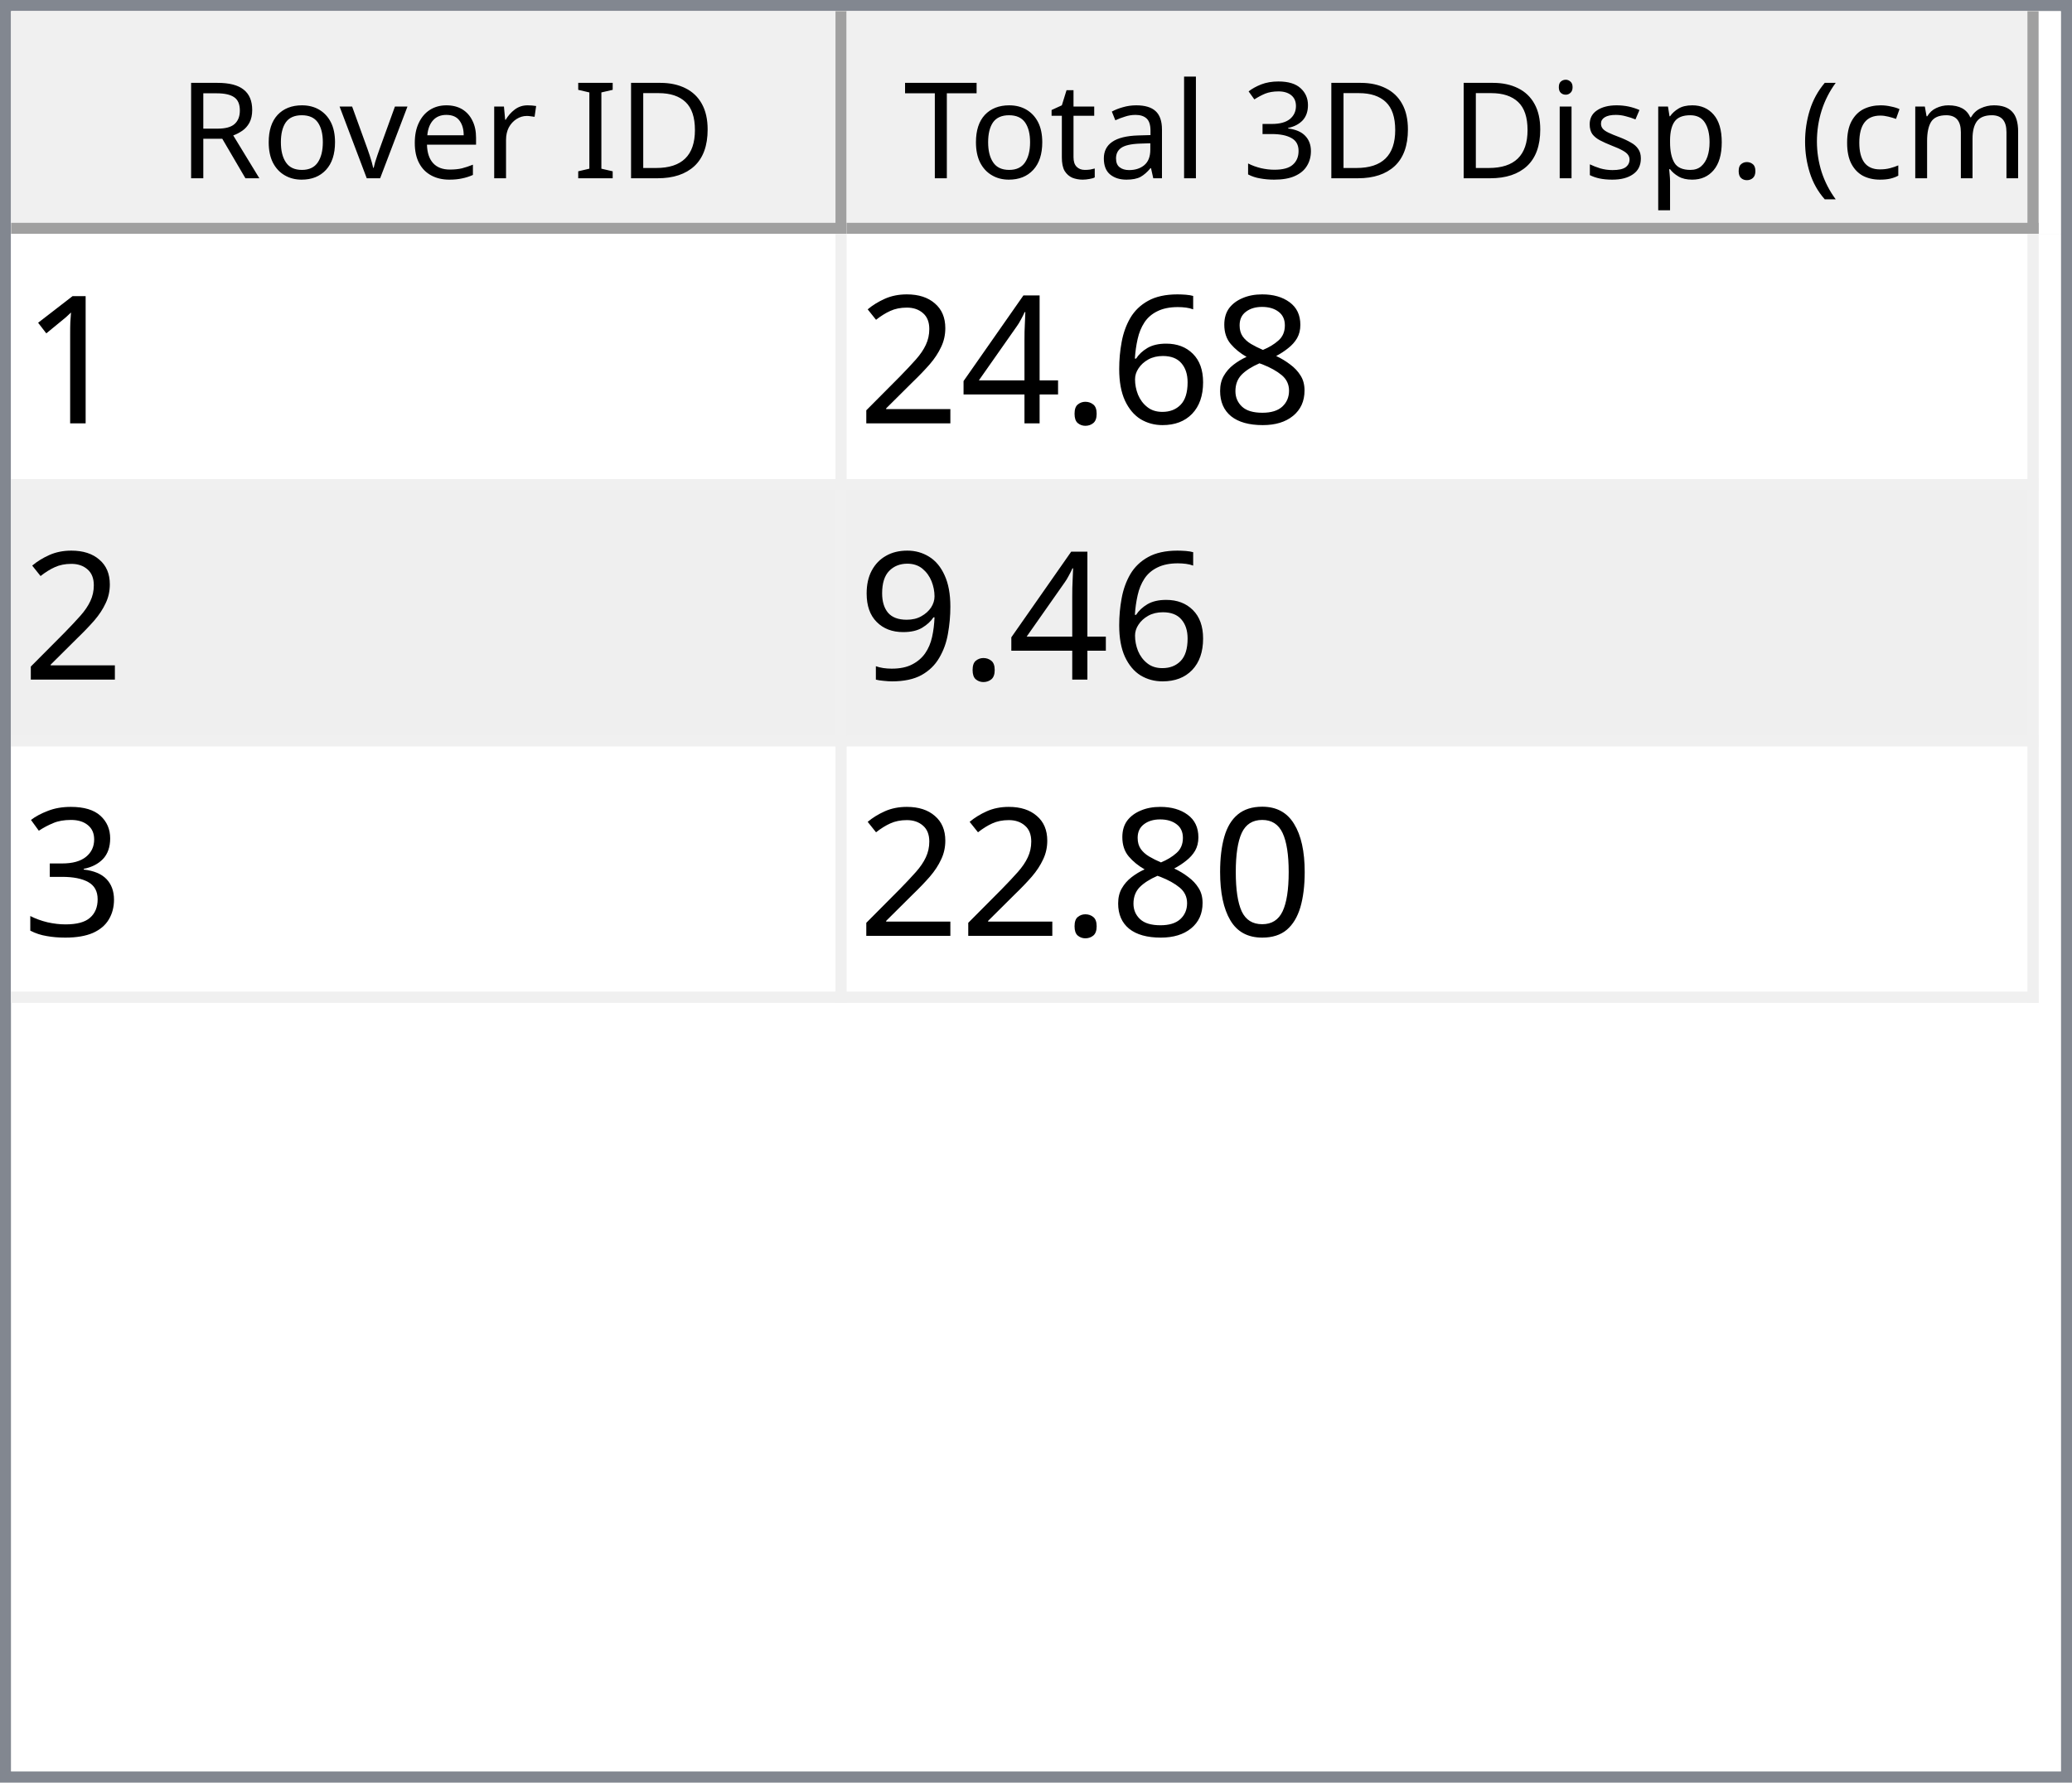
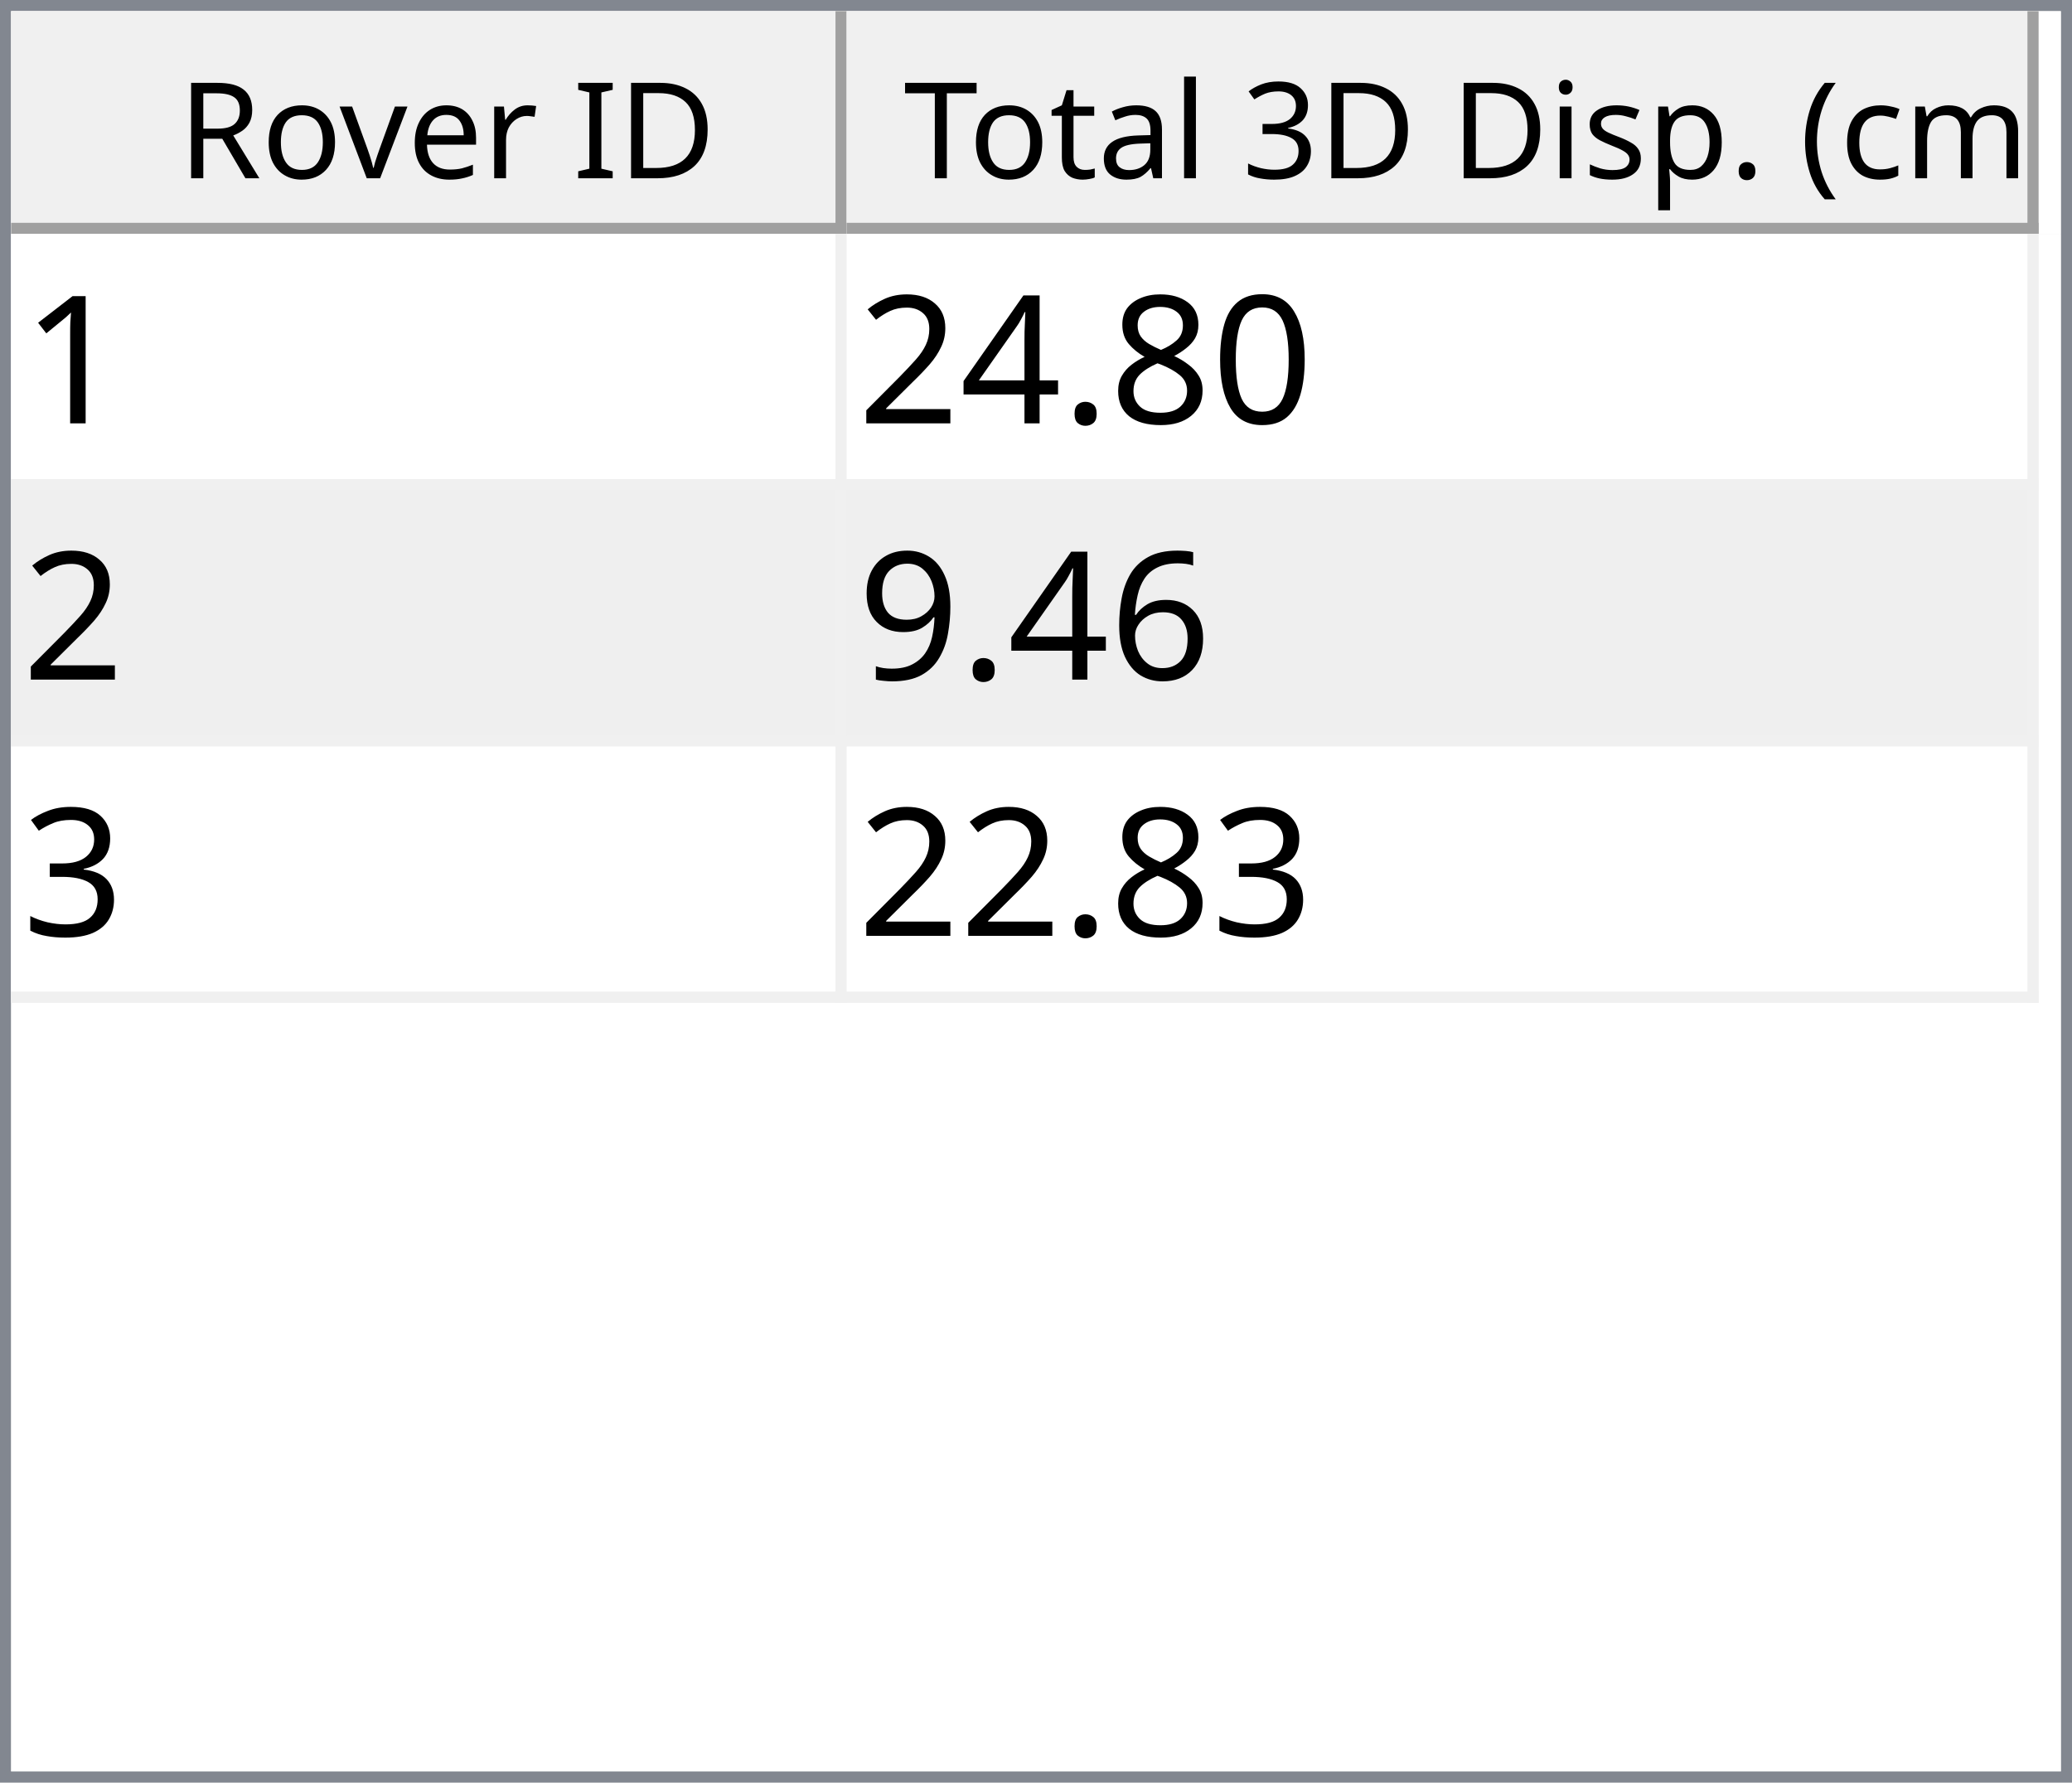
<svg xmlns="http://www.w3.org/2000/svg" style="fill-opacity:1; color-rendering:auto; color-interpolation:auto; text-rendering:auto; stroke:black; stroke-linecap:square; stroke-miterlimit:10; shape-rendering:auto; stroke-opacity:1; fill:black; stroke-dasharray:none; font-weight:normal; stroke-width:1; font-family:'Dialog'; font-style:normal; stroke-linejoin:miter; font-size:12px; stroke-dashoffset:0; image-rendering:auto;" width="186" height="160">
  <defs id="genericDefs" />
  <g>
    <defs id="defs1">
      <clipPath clipPathUnits="userSpaceOnUse" id="clipPath1">
        <path d="M0 0 L186 0 L186 160 L0 160 L0 0 Z" />
      </clipPath>
      <clipPath clipPathUnits="userSpaceOnUse" id="clipPath2">
        <path d="M0 0 L0 160 L186 160 L186 0 Z" />
      </clipPath>
      <clipPath clipPathUnits="userSpaceOnUse" id="clipPath3">
        <path d="M0 0 L0 20 L184 20 L184 0 Z" />
      </clipPath>
      <clipPath clipPathUnits="userSpaceOnUse" id="clipPath4">
        <path d="M0 0 L0 20 L75 20 L75 0 Z" />
      </clipPath>
      <clipPath clipPathUnits="userSpaceOnUse" id="clipPath5">
        <path d="M1 1 L1 19 L74 19 L74 1 Z" />
      </clipPath>
      <clipPath clipPathUnits="userSpaceOnUse" id="clipPath6">
        <path d="M0 0 L0 18 L73 18 L73 0 Z" />
      </clipPath>
      <clipPath clipPathUnits="userSpaceOnUse" id="clipPath7">
        <path d="M-0.5 -0.5 L-0.5 19.5 L74.5 19.5 L74.5 -0.5 Z" />
      </clipPath>
      <clipPath clipPathUnits="userSpaceOnUse" id="clipPath8">
        <path d="M0 0 L0 20 L107 20 L107 0 Z" />
      </clipPath>
      <clipPath clipPathUnits="userSpaceOnUse" id="clipPath9">
        <path d="M1 1 L1 19 L106 19 L106 1 Z" />
      </clipPath>
      <clipPath clipPathUnits="userSpaceOnUse" id="clipPath10">
        <path d="M0 0 L0 18 L105 18 L105 0 Z" />
      </clipPath>
      <clipPath clipPathUnits="userSpaceOnUse" id="clipPath11">
        <path d="M-0.5 -0.5 L-0.5 19.5 L106.5 19.5 L106.5 -0.5 Z" />
      </clipPath>
      <clipPath clipPathUnits="userSpaceOnUse" id="clipPath12">
        <path d="M0 0 L0 138 L184 138 L184 0 Z" />
      </clipPath>
      <clipPath clipPathUnits="userSpaceOnUse" id="clipPath13">
        <path d="M0 0 L0 69 L182 69 L182 0 Z" />
      </clipPath>
      <clipPath clipPathUnits="userSpaceOnUse" id="clipPath14">
        <path d="M-0.5 -0.5 L-0.5 68.5 L181.5 68.5 L181.5 -0.5 Z" />
      </clipPath>
      <clipPath clipPathUnits="userSpaceOnUse" id="clipPath15">
        <path d="M0 0 L0 22 L74 22 L74 0 Z" />
      </clipPath>
      <clipPath clipPathUnits="userSpaceOnUse" id="clipPath16">
        <path d="M0 0 L0 22 L106 22 L106 0 Z" />
      </clipPath>
      <font horiz-adv-x="64.551" id="font1">
        <font-face ascent="107.91" descent="25.098" units-per-em="100" style="font-style:normal; font-family:Segoe UI; font-weight:normal;" />
        <missing-glyph horiz-adv-x="64.551" d="M8.109 0 L8.109 68.266 L56.453 68.266 L56.453 0 L8.109 0 ZM15.328 7.234 L49.219 7.234 L49.219 61.031 L15.328 61.031 L15.328 7.234 Z" />
        <glyph unicode="D" horiz-adv-x="70.117" d="M9.188 0 L9.188 70.016 L28.516 70.016 Q65.531 70.016 65.531 35.891 Q65.531 19.672 55.25 9.836 Q44.969 0 27.734 0 L9.188 0 ZM17.391 62.594 L17.391 7.422 L27.828 7.422 Q41.609 7.422 49.273 14.797 Q56.938 22.172 56.938 35.688 Q56.938 62.594 28.328 62.594 L17.391 62.594 Z" />
        <glyph unicode="I" horiz-adv-x="26.611" d="M17.391 0 L9.188 0 L9.188 70.016 L17.391 70.016 L17.391 0 Z" />
        <glyph unicode=" " horiz-adv-x="27.393" d="" />
        <glyph unicode="r" horiz-adv-x="34.766" d="M34.188 41.891 Q32.078 43.5 28.125 43.5 Q23 43.5 19.555 38.672 Q16.109 33.844 16.109 25.484 L16.109 0 L8.109 0 L8.109 50 L16.109 50 L16.109 39.703 L16.312 39.703 Q18.016 44.969 21.531 47.922 Q25.047 50.875 29.391 50.875 Q32.516 50.875 34.188 50.203 L34.188 41.891 Z" />
        <glyph unicode="e" horiz-adv-x="52.295" d="M48.297 23 L12.984 23 Q13.188 14.656 17.484 10.109 Q21.781 5.562 29.297 5.562 Q37.75 5.562 44.828 11.141 L44.828 3.609 Q38.234 -1.172 27.391 -1.172 Q16.797 -1.172 10.742 5.641 Q4.688 12.453 4.688 24.812 Q4.688 36.469 11.305 43.82 Q17.922 51.172 27.734 51.172 Q37.547 51.172 42.922 44.828 Q48.297 38.484 48.297 27.203 L48.297 23 ZM40.094 29.781 Q40.047 36.719 36.75 40.578 Q33.453 44.438 27.594 44.438 Q21.922 44.438 17.969 40.383 Q14.016 36.328 13.094 29.781 L40.094 29.781 Z" />
        <glyph unicode="v" horiz-adv-x="47.9" d="M47.406 50 L27.484 0 L19.625 0 L0.688 50 L9.469 50 L22.172 13.672 Q23.578 9.672 23.922 6.688 L24.125 6.688 Q24.609 10.453 25.688 13.484 L38.969 50 L47.406 50 Z" />
        <glyph unicode="o" horiz-adv-x="58.594" d="M29 -1.172 Q17.922 -1.172 11.305 5.836 Q4.688 12.844 4.688 24.422 Q4.688 37.016 11.57 44.094 Q18.453 51.172 30.172 51.172 Q41.359 51.172 47.633 44.289 Q53.906 37.406 53.906 25.203 Q53.906 13.234 47.141 6.031 Q40.375 -1.172 29 -1.172 ZM29.594 44.438 Q21.875 44.438 17.383 39.188 Q12.891 33.938 12.891 24.703 Q12.891 15.828 17.43 10.695 Q21.969 5.562 29.594 5.562 Q37.359 5.562 41.531 10.594 Q45.703 15.625 45.703 24.906 Q45.703 34.281 41.531 39.359 Q37.359 44.438 29.594 44.438 Z" />
        <glyph unicode="R" horiz-adv-x="59.814" d="M59.375 0 L49.609 0 L37.891 19.625 Q36.281 22.359 34.766 24.289 Q33.25 26.219 31.664 27.438 Q30.078 28.656 28.25 29.219 Q26.422 29.781 24.125 29.781 L17.391 29.781 L17.391 0 L9.188 0 L9.188 70.016 L30.078 70.016 Q34.672 70.016 38.555 68.867 Q42.438 67.719 45.289 65.375 Q48.141 63.031 49.758 59.547 Q51.375 56.062 51.375 51.375 Q51.375 47.703 50.273 44.656 Q49.172 41.609 47.148 39.211 Q45.125 36.812 42.266 35.133 Q39.406 33.453 35.844 32.516 L35.844 32.328 Q37.594 31.547 38.891 30.547 Q40.188 29.547 41.359 28.18 Q42.531 26.812 43.68 25.078 Q44.828 23.344 46.234 21.047 L59.375 0 ZM17.391 62.594 L17.391 37.203 L28.516 37.203 Q31.594 37.203 34.203 38.133 Q36.812 39.062 38.719 40.797 Q40.625 42.531 41.703 45.047 Q42.781 47.562 42.781 50.688 Q42.781 56.297 39.141 59.445 Q35.5 62.594 28.609 62.594 L17.391 62.594 Z" />
        <glyph unicode=")" horiz-adv-x="30.176" d="M8.297 -15.922 L1.172 -15.922 Q16.406 2.344 16.406 26.812 Q16.406 51.469 1.078 70.016 L8.297 70.016 Q23.531 52.156 23.531 26.703 Q23.531 1.375 8.297 -15.922 Z" />
        <glyph unicode="m" horiz-adv-x="86.133" d="M79.109 0 L71.094 0 L71.094 28.719 Q71.094 37.016 68.531 40.727 Q65.969 44.438 59.906 44.438 Q54.781 44.438 51.195 39.75 Q47.609 35.062 47.609 28.516 L47.609 0 L39.594 0 L39.594 29.688 Q39.594 44.438 28.219 44.438 Q22.953 44.438 19.531 40.016 Q16.109 35.594 16.109 28.516 L16.109 0 L8.109 0 L8.109 50 L16.109 50 L16.109 42.094 L16.312 42.094 Q21.625 51.172 31.844 51.172 Q36.969 51.172 40.773 48.312 Q44.578 45.453 46 40.828 Q51.562 51.172 62.594 51.172 Q79.109 51.172 79.109 30.812 L79.109 0 Z" />
        <glyph unicode="c" horiz-adv-x="46.191" d="M42.188 2.297 Q36.422 -1.172 28.516 -1.172 Q17.828 -1.172 11.258 5.789 Q4.688 12.75 4.688 23.828 Q4.688 36.188 11.766 43.68 Q18.844 51.172 30.672 51.172 Q37.25 51.172 42.281 48.734 L42.281 40.531 Q36.719 44.438 30.375 44.438 Q22.703 44.438 17.797 38.945 Q12.891 33.453 12.891 24.516 Q12.891 15.719 17.508 10.641 Q22.125 5.562 29.891 5.562 Q36.422 5.562 42.188 9.906 L42.188 2.297 Z" />
        <glyph unicode="(" horiz-adv-x="30.176" d="M29.109 -15.922 L21.969 -15.922 Q6.844 1.375 6.844 26.703 Q6.844 52.156 21.969 70.016 L29.203 70.016 Q13.875 51.469 13.875 26.812 Q13.875 2.344 29.109 -15.922 Z" />
        <glyph unicode="." horiz-adv-x="21.68" d="M10.891 -1.078 Q8.641 -1.078 7.055 0.539 Q5.469 2.156 5.469 4.391 Q5.469 6.641 7.055 8.273 Q8.641 9.906 10.891 9.906 Q13.188 9.906 14.797 8.273 Q16.406 6.641 16.406 4.391 Q16.406 2.156 14.797 0.539 Q13.188 -1.078 10.891 -1.078 Z" />
        <glyph unicode="p" horiz-adv-x="58.789" d="M16.312 7.234 L16.109 7.234 L16.109 -23 L8.109 -23 L8.109 50 L16.109 50 L16.109 41.219 L16.312 41.219 Q22.219 51.172 33.594 51.172 Q43.266 51.172 48.688 44.461 Q54.109 37.75 54.109 26.469 Q54.109 13.922 48 6.375 Q41.891 -1.172 31.297 -1.172 Q21.578 -1.172 16.312 7.234 ZM16.109 27.391 L16.109 20.406 Q16.109 14.203 20.141 9.883 Q24.172 5.562 30.375 5.562 Q37.641 5.562 41.773 11.133 Q45.906 16.703 45.906 26.609 Q45.906 34.969 42.047 39.703 Q38.188 44.438 31.594 44.438 Q24.609 44.438 20.359 39.578 Q16.109 34.719 16.109 27.391 Z" />
        <glyph unicode="s" horiz-adv-x="42.432" d="M5.078 1.812 L5.078 10.406 Q11.625 5.562 19.484 5.562 Q30.031 5.562 30.031 12.594 Q30.031 14.594 29.125 15.992 Q28.219 17.391 26.68 18.461 Q25.141 19.531 23.07 20.383 Q21 21.234 18.609 22.172 Q15.281 23.484 12.766 24.828 Q10.25 26.172 8.57 27.859 Q6.891 29.547 6.031 31.695 Q5.172 33.844 5.172 36.719 Q5.172 40.234 6.789 42.945 Q8.406 45.656 11.086 47.484 Q13.766 49.312 17.211 50.242 Q20.656 51.172 24.312 51.172 Q30.812 51.172 35.938 48.922 L35.938 40.828 Q30.422 44.438 23.25 44.438 Q21 44.438 19.195 43.922 Q17.391 43.406 16.094 42.477 Q14.797 41.547 14.086 40.258 Q13.375 38.969 13.375 37.406 Q13.375 35.453 14.086 34.133 Q14.797 32.812 16.164 31.789 Q17.531 30.766 19.484 29.938 Q21.438 29.109 23.922 28.125 Q27.25 26.859 29.883 25.516 Q32.516 24.172 34.375 22.484 Q36.234 20.797 37.234 18.602 Q38.234 16.406 38.234 13.375 Q38.234 9.672 36.602 6.938 Q34.969 4.203 32.234 2.398 Q29.5 0.594 25.93 -0.289 Q22.359 -1.172 18.453 -1.172 Q10.75 -1.172 5.078 1.812 Z" />
        <glyph unicode="i" horiz-adv-x="24.219" d="M12.203 62.703 Q10.062 62.703 8.547 64.164 Q7.031 65.625 7.031 67.875 Q7.031 70.125 8.547 71.609 Q10.062 73.094 12.203 73.094 Q14.406 73.094 15.945 71.609 Q17.484 70.125 17.484 67.875 Q17.484 65.719 15.945 64.211 Q14.406 62.703 12.203 62.703 ZM16.109 0 L8.109 0 L8.109 50 L16.109 50 L16.109 0 Z" />
        <glyph unicode="3" horiz-adv-x="53.906" d="M46.531 19.828 Q46.531 15.094 44.75 11.211 Q42.969 7.328 39.719 4.57 Q36.469 1.812 31.93 0.297 Q27.391 -1.219 21.922 -1.219 Q11.922 -1.219 6 2.594 L6 11.188 Q13.094 5.609 22.219 5.609 Q25.875 5.609 28.828 6.539 Q31.781 7.469 33.906 9.227 Q36.031 10.984 37.18 13.477 Q38.328 15.969 38.328 19.094 Q38.328 32.812 18.797 32.812 L12.984 32.812 L12.984 39.594 L18.5 39.594 Q35.797 39.594 35.797 52.484 Q35.797 64.406 22.609 64.406 Q15.188 64.406 8.688 59.422 L8.688 67.188 Q15.375 71.188 24.609 71.188 Q29 71.188 32.57 69.969 Q36.141 68.75 38.68 66.555 Q41.219 64.359 42.609 61.281 Q44 58.203 44 54.5 Q44 40.672 30.031 36.719 L30.031 36.531 Q33.594 36.141 36.625 34.797 Q39.656 33.453 41.852 31.305 Q44.047 29.156 45.289 26.25 Q46.531 23.344 46.531 19.828 Z" />
        <glyph unicode="l" horiz-adv-x="24.219" d="M16.109 0 L8.109 0 L8.109 74.031 L16.109 74.031 L16.109 0 Z" />
        <glyph unicode="a" horiz-adv-x="50.879" d="M43.891 0 L35.891 0 L35.891 7.812 L35.688 7.812 Q30.469 -1.172 20.312 -1.172 Q12.844 -1.172 8.617 2.781 Q4.391 6.734 4.391 13.281 Q4.391 27.297 20.906 29.594 L35.891 31.688 Q35.891 44.438 25.594 44.438 Q16.547 44.438 9.281 38.281 L9.281 46.484 Q16.656 51.172 26.266 51.172 Q43.891 51.172 43.891 32.516 L43.891 0 ZM35.891 25.297 L23.828 23.641 Q18.266 22.859 15.43 20.875 Q12.594 18.891 12.594 13.875 Q12.594 10.203 15.211 7.883 Q17.828 5.562 22.172 5.562 Q28.125 5.562 32.008 9.742 Q35.891 13.922 35.891 20.312 L35.891 25.297 Z" />
        <glyph unicode="t" horiz-adv-x="33.887" d="M31.297 0.484 Q28.469 -1.078 23.828 -1.078 Q10.688 -1.078 10.688 13.578 L10.688 43.172 L2.094 43.172 L2.094 50 L10.688 50 L10.688 62.203 L18.703 64.797 L18.703 50 L31.297 50 L31.297 43.172 L18.703 43.172 L18.703 14.984 Q18.703 9.969 20.414 7.82 Q22.125 5.672 26.078 5.672 Q29.109 5.672 31.297 7.328 L31.297 0.484 Z" />
        <glyph unicode="T" horiz-adv-x="52.393" d="M50.594 62.594 L30.375 62.594 L30.375 0 L22.172 0 L22.172 62.594 L2 62.594 L2 70.016 L50.594 70.016 L50.594 62.594 Z" />
      </font>
      <font horiz-adv-x="75.0" id="font2">
        <font-face ascent="100.537" descent="21.973" units-per-em="100" style="font-style:normal; font-family:sans-serif; font-weight:normal;" />
        <missing-glyph horiz-adv-x="75.0" d="M12.5 0 L12.5 62.5 L62.5 62.5 L62.5 0 L12.5 0 ZM14.062 1.562 L60.938 1.562 L60.938 60.938 L14.062 60.938 L14.062 1.562 Z" />
        <glyph unicode="1" horiz-adv-x="55.615" d="M37.25 0 L28.469 0 L28.469 56 Q25.297 52.984 20.141 49.953 Q14.984 46.922 10.891 45.406 L10.891 53.906 Q18.266 57.375 23.781 62.305 Q29.297 67.234 31.594 71.875 L37.25 71.875 L37.25 0 Z" />
+         <glyph unicode="0" horiz-adv-x="55.615" d="M4.156 35.297 Q4.156 48 6.766 55.742 Q9.375 63.484 14.523 67.68 Q19.672 71.875 27.484 71.875 Q33.25 71.875 37.594 69.555 Q41.938 67.234 44.773 62.867 Q47.609 58.5 49.219 52.227 Q50.828 45.953 50.828 35.297 Q50.828 22.703 48.242 14.969 Q45.656 7.234 40.508 3.008 Q35.359 -1.219 27.484 -1.219 Q17.141 -1.219 11.234 6.203 Q4.156 15.141 4.156 35.297 ZM13.188 35.297 Q13.188 17.672 17.312 11.836 Q21.438 6 27.484 6 Q33.547 6 37.672 11.859 Q41.797 17.719 41.797 35.297 Q41.797 52.984 37.672 58.789 Q33.547 64.594 27.391 64.594 Q21.344 64.594 17.719 59.469 Q13.188 52.938 13.188 35.297 Z" />
        <glyph unicode="8" horiz-adv-x="55.615" d="M17.672 38.812 Q12.203 40.828 9.57 44.539 Q6.938 48.25 6.938 53.422 Q6.938 61.234 12.555 66.555 Q18.172 71.875 27.484 71.875 Q36.859 71.875 42.578 66.43 Q48.297 60.984 48.297 53.172 Q48.297 48.188 45.68 44.508 Q43.062 40.828 37.75 38.812 Q44.344 36.672 47.781 31.883 Q51.219 27.094 51.219 20.453 Q51.219 11.281 44.727 5.031 Q38.234 -1.219 27.641 -1.219 Q17.047 -1.219 10.547 5.055 Q4.047 11.328 4.047 20.703 Q4.047 27.688 7.594 32.398 Q11.141 37.109 17.672 38.812 ZM15.922 53.719 Q15.922 48.641 19.195 45.414 Q22.469 42.188 27.688 42.188 Q32.766 42.188 36.016 45.383 Q39.266 48.578 39.266 53.219 Q39.266 58.062 35.914 61.359 Q32.562 64.656 27.594 64.656 Q22.562 64.656 19.242 61.43 Q15.922 58.203 15.922 53.719 ZM13.094 20.656 Q13.094 16.891 14.875 13.375 Q16.656 9.859 20.172 7.93 Q23.688 6 27.734 6 Q34.031 6 38.133 10.055 Q42.234 14.109 42.234 20.359 Q42.234 26.703 38.016 30.859 Q33.797 35.016 27.438 35.016 Q21.234 35.016 17.164 30.914 Q13.094 26.812 13.094 20.656 Z" />
-         <glyph unicode="6" horiz-adv-x="55.615" d="M49.75 54.047 L41.016 53.375 Q39.844 58.547 37.703 60.891 Q34.125 64.656 28.906 64.656 Q24.703 64.656 21.531 62.312 Q17.391 59.281 14.992 53.469 Q12.594 47.656 12.5 36.922 Q15.672 41.75 20.266 44.094 Q24.859 46.438 29.891 46.438 Q38.672 46.438 44.852 39.969 Q51.031 33.5 51.031 23.25 Q51.031 16.5 48.125 10.719 Q45.219 4.938 40.141 1.859 Q35.062 -1.219 28.609 -1.219 Q17.625 -1.219 10.695 6.859 Q3.766 14.938 3.766 33.5 Q3.766 54.25 11.422 63.672 Q18.109 71.875 29.438 71.875 Q37.891 71.875 43.289 67.141 Q48.688 62.406 49.75 54.047 ZM13.875 23.188 Q13.875 18.656 15.797 14.508 Q17.719 10.359 21.188 8.18 Q24.656 6 28.469 6 Q34.031 6 38.039 10.492 Q42.047 14.984 42.047 22.703 Q42.047 30.125 38.086 34.398 Q34.125 38.672 28.125 38.672 Q22.172 38.672 18.023 34.398 Q13.875 30.125 13.875 23.188 Z" />
        <glyph unicode="." horiz-adv-x="27.783" d="M9.078 0 L9.078 10.016 L19.094 10.016 L19.094 0 L9.078 0 Z" />
        <glyph unicode="4" horiz-adv-x="55.615" d="M32.328 0 L32.328 17.141 L1.266 17.141 L1.266 25.203 L33.938 71.578 L41.109 71.578 L41.109 25.203 L50.781 25.203 L50.781 17.141 L41.109 17.141 L41.109 0 L32.328 0 ZM32.328 25.203 L32.328 57.469 L9.906 25.203 L32.328 25.203 Z" />
        <glyph unicode="2" horiz-adv-x="55.615" d="M50.344 8.453 L50.344 0 L3.031 0 Q2.938 3.172 4.047 6.109 Q5.859 10.938 9.836 15.625 Q13.812 20.312 21.344 26.469 Q33.016 36.031 37.117 41.625 Q41.219 47.219 41.219 52.203 Q41.219 57.422 37.477 61.008 Q33.734 64.594 27.734 64.594 Q21.391 64.594 17.578 60.789 Q13.766 56.984 13.719 50.25 L4.688 51.172 Q5.609 61.281 11.664 66.578 Q17.719 71.875 27.938 71.875 Q38.234 71.875 44.242 66.164 Q50.25 60.453 50.25 52 Q50.25 47.703 48.492 43.555 Q46.734 39.406 42.656 34.812 Q38.578 30.219 29.109 22.219 Q21.188 15.578 18.945 13.211 Q16.703 10.844 15.234 8.453 L50.344 8.453 Z" />
+         <glyph unicode="6" horiz-adv-x="55.615" d="M49.75 54.047 L41.016 53.375 Q39.844 58.547 37.703 60.891 Q34.125 64.656 28.906 64.656 Q24.703 64.656 21.531 62.312 Q17.391 59.281 14.992 53.469 Q12.594 47.656 12.5 36.922 Q15.672 41.75 20.266 44.094 Q24.859 46.438 29.891 46.438 Q38.672 46.438 44.852 39.969 Q51.031 33.5 51.031 23.25 Q51.031 16.5 48.125 10.719 Q45.219 4.938 40.141 1.859 Q35.062 -1.219 28.609 -1.219 Q17.625 -1.219 10.695 6.859 Q3.766 14.938 3.766 33.5 Q3.766 54.25 11.422 63.672 Q18.109 71.875 29.438 71.875 Q37.891 71.875 43.289 67.141 Q48.688 62.406 49.75 54.047 ZM13.875 23.188 Q13.875 18.656 15.797 14.508 Q17.719 10.359 21.188 8.18 Q24.656 6 28.469 6 Q34.031 6 38.039 10.492 Q42.047 14.984 42.047 22.703 Q42.047 30.125 38.086 34.398 Q34.125 38.672 28.125 38.672 Q22.172 38.672 18.023 34.398 Q13.875 30.125 13.875 23.188 Z" />
        <glyph unicode="9" horiz-adv-x="55.615" d="M5.469 16.547 L13.922 17.328 Q14.984 11.375 18.016 8.688 Q21.047 6 25.781 6 Q29.828 6 32.883 7.859 Q35.938 9.719 37.891 12.82 Q39.844 15.922 41.164 21.195 Q42.484 26.469 42.484 31.938 Q42.484 32.516 42.438 33.688 Q39.797 29.5 35.234 26.883 Q30.672 24.266 25.344 24.266 Q16.453 24.266 10.305 30.711 Q4.156 37.156 4.156 47.703 Q4.156 58.594 10.578 65.234 Q17 71.875 26.656 71.875 Q33.641 71.875 39.43 68.117 Q45.219 64.359 48.219 57.398 Q51.219 50.438 51.219 37.25 Q51.219 23.531 48.242 15.406 Q45.266 7.281 39.383 3.031 Q33.5 -1.219 25.594 -1.219 Q17.188 -1.219 11.867 3.445 Q6.547 8.109 5.469 16.547 ZM41.453 48.141 Q41.453 55.719 37.43 60.156 Q33.406 64.594 27.734 64.594 Q21.875 64.594 17.531 59.812 Q13.188 55.031 13.188 47.406 Q13.188 40.578 17.312 36.305 Q21.438 32.031 27.484 32.031 Q33.594 32.031 37.523 36.305 Q41.453 40.578 41.453 48.141 Z" />
        <glyph unicode="3" horiz-adv-x="55.615" d="M4.203 18.891 L12.984 20.062 Q14.5 12.594 18.141 9.297 Q21.781 6 27 6 Q33.203 6 37.477 10.297 Q41.75 14.594 41.75 20.953 Q41.75 27 37.797 30.93 Q33.844 34.859 27.734 34.859 Q25.25 34.859 21.531 33.891 L22.516 41.609 Q23.391 41.5 23.922 41.5 Q29.547 41.5 34.039 44.43 Q38.531 47.359 38.531 53.469 Q38.531 58.297 35.258 61.477 Q31.984 64.656 26.812 64.656 Q21.688 64.656 18.266 61.43 Q14.844 58.203 13.875 51.766 L5.078 53.328 Q6.688 62.156 12.398 67.016 Q18.109 71.875 26.609 71.875 Q32.469 71.875 37.398 69.359 Q42.328 66.844 44.945 62.5 Q47.562 58.156 47.562 53.266 Q47.562 48.641 45.07 44.828 Q42.578 41.016 37.703 38.766 Q44.047 37.312 47.562 32.695 Q51.078 28.078 51.078 21.141 Q51.078 11.766 44.242 5.25 Q37.406 -1.266 26.953 -1.266 Q17.531 -1.266 11.305 4.352 Q5.078 9.969 4.203 18.891 Z" />
-         <glyph unicode="0" horiz-adv-x="55.615" d="M4.156 35.297 Q4.156 48 6.766 55.742 Q9.375 63.484 14.523 67.68 Q19.672 71.875 27.484 71.875 Q33.25 71.875 37.594 69.555 Q41.938 67.234 44.773 62.867 Q47.609 58.5 49.219 52.227 Q50.828 45.953 50.828 35.297 Q50.828 22.703 48.242 14.969 Q45.656 7.234 40.508 3.008 Q35.359 -1.219 27.484 -1.219 Q17.141 -1.219 11.234 6.203 Q4.156 15.141 4.156 35.297 ZM13.188 35.297 Q13.188 17.672 17.312 11.836 Q21.438 6 27.484 6 Q33.547 6 37.672 11.859 Q41.797 17.719 41.797 35.297 Q41.797 52.984 37.672 58.789 Q33.547 64.594 27.391 64.594 Q21.344 64.594 17.719 59.469 Q13.188 52.938 13.188 35.297 Z" />
      </font>
    </defs>
    <g style="fill:white; stroke:white;">
      <rect x="0" y="0" width="186" style="clip-path:url(#clipPath1); stroke:none;" height="160" />
    </g>
    <g style="fill:white; text-rendering:optimizeSpeed; color-rendering:optimizeSpeed; image-rendering:optimizeSpeed; shape-rendering:crispEdges; stroke:white; color-interpolation:sRGB;">
      <rect x="0" width="186" height="160" y="0" style="stroke:none;" />
      <path style="stroke:none;" d="M0 160 L186 160 L186 0 L0 0 Z" />
    </g>
    <g style="fill:rgb(240,240,240); font-family:'Segoe UI'; stroke:rgb(240,240,240);">
      <rect x="0" y="0" width="186" style="clip-path:url(#clipPath2); stroke:none;" height="160" />
    </g>
    <g style="fill:rgb(130,135,144); font-family:'Segoe UI'; stroke:rgb(130,135,144);">
      <path d="M0 0 L186 0 L186 160 L0 160 L0 0 ZM1 1 L185 1 L185 159 L1 159 L1 1 Z" style="fill-rule:evenodd; clip-path:url(#clipPath2); stroke:none;" />
    </g>
    <g style="fill:white; font-family:'Segoe UI'; stroke:white;" transform="translate(1,1)">
      <rect x="0" y="0" width="184" style="clip-path:url(#clipPath3); stroke:none;" height="20" />
    </g>
    <g style="fill:rgb(240,240,240); font-family:'Segoe UI'; stroke:rgb(240,240,240);" transform="translate(1,1)">
      <rect x="0" y="0" width="75" style="clip-path:url(#clipPath4); stroke:none;" height="20" />
    </g>
    <g style="font-family:'Segoe UI';" transform="translate(2,2)">
      <text x="14" xml:space="preserve" y="14" style="clip-path:url(#clipPath6); stroke:none;">Rover ID</text>
    </g>
    <g style="fill:rgb(160,160,160); font-family:'Segoe UI'; stroke:rgb(160,160,160); stroke-linejoin:bevel;" transform="translate(1.5,1.5)">
      <line x1="74" x2="74" y1="0" style="fill:none; clip-path:url(#clipPath7);" y2="19" />
    </g>
    <g style="fill:rgb(160,160,160); font-family:'Segoe UI'; stroke:rgb(160,160,160); stroke-linejoin:bevel;" transform="matrix(1,0,0,1,1,1) translate(0.5,0.5)">
      <line x1="0" x2="74" y1="19" style="fill:none; clip-path:url(#clipPath7);" y2="19" />
    </g>
    <g style="fill:rgb(240,240,240); font-family:'Segoe UI'; stroke:rgb(240,240,240);" transform="translate(76,1)">
      <rect x="0" y="0" width="107" style="clip-path:url(#clipPath8); stroke:none;" height="20" />
    </g>
    <g style="font-family:'Segoe UI';" transform="translate(77,2)">
      <text x="1" xml:space="preserve" y="14" style="clip-path:url(#clipPath10); stroke:none;"> Total 3D Disp. (cm)</text>
    </g>
    <g style="fill:rgb(160,160,160); font-family:'Segoe UI'; stroke:rgb(160,160,160); stroke-linejoin:bevel;" transform="translate(76.5,1.5)">
      <line x1="106" x2="106" y1="0" style="fill:none; clip-path:url(#clipPath11);" y2="19" />
    </g>
    <g style="fill:rgb(160,160,160); font-family:'Segoe UI'; stroke:rgb(160,160,160); stroke-linejoin:bevel;" transform="matrix(1,0,0,1,76,1) translate(0.5,0.5)">
      <line x1="0" x2="106" y1="19" style="fill:none; clip-path:url(#clipPath11);" y2="19" />
    </g>
    <g style="fill:white; font-family:'Segoe UI'; stroke:white;" transform="translate(1,21)">
      <rect x="0" y="0" width="184" style="clip-path:url(#clipPath12); stroke:none;" height="138" />
    </g>
    <g style="fill:rgb(240,240,240); font-size:16px; font-family:sans-serif; stroke:rgb(240,240,240);" transform="translate(1,21)">
      <rect x="0" y="0" width="182" style="clip-path:url(#clipPath13); stroke:none;" height="69" />
      <line transform="translate(0.5,0.5)" x1="0" x2="181" y1="22" style="clip-path:url(#clipPath14); fill:none; stroke-linejoin:bevel;" y2="22" />
    </g>
    <g transform="matrix(1,0,0,1,1,21) translate(0.5,0.5)" style="fill:rgb(240,240,240); font-size:16px; font-family:sans-serif; stroke:rgb(240,240,240); stroke-linejoin:bevel;">
      <line x1="0" x2="181" y1="45" style="fill:none; clip-path:url(#clipPath14);" y2="45" />
    </g>
    <g transform="matrix(1,0,0,1,1,21) translate(0.5,0.5)" style="fill:rgb(240,240,240); font-size:16px; font-family:sans-serif; stroke:rgb(240,240,240); stroke-linejoin:bevel;">
      <line x1="0" x2="181" y1="68" style="fill:none; clip-path:url(#clipPath14);" y2="68" />
    </g>
    <g transform="matrix(1,0,0,1,1,21) translate(0.5,0.5)" style="fill:rgb(240,240,240); font-size:16px; font-family:sans-serif; stroke:rgb(240,240,240); stroke-linejoin:bevel;">
      <line x1="74" x2="74" y1="0" style="fill:none; clip-path:url(#clipPath14);" y2="68" />
    </g>
    <g transform="matrix(1,0,0,1,1,21) translate(0.5,0.5)" style="fill:rgb(240,240,240); font-size:16px; font-family:sans-serif; stroke:rgb(240,240,240); stroke-linejoin:bevel;">
      <line x1="181" x2="181" y1="0" style="fill:none; clip-path:url(#clipPath14);" y2="68" />
    </g>
    <g style="fill:white; font-size:16px; font-family:sans-serif; stroke:white;" transform="matrix(1,0,0,1,1,21)">
      <rect x="0" y="0" width="74" style="clip-path:url(#clipPath15); stroke:none;" height="22" />
      <text x="1" y="17" style="fill:black; clip-path:url(#clipPath15); stroke:none;" xml:space="preserve">1</text>
    </g>
    <g style="fill:white; font-size:16px; font-family:sans-serif; stroke:white;" transform="matrix(1,0,0,1,1,21) translate(75,0)">
      <rect x="0" y="0" width="106" style="clip-path:url(#clipPath16); stroke:none;" height="22" />
-       <text x="1" y="17" style="fill:black; clip-path:url(#clipPath16); stroke:none;" xml:space="preserve">24.68</text>
+       <text x="1" y="17" style="fill:black; clip-path:url(#clipPath16); stroke:none;" xml:space="preserve">24.80</text>
    </g>
    <g style="fill:rgb(239,239,239); font-size:16px; font-family:sans-serif; stroke:rgb(239,239,239);" transform="matrix(1,0,0,1,1,21) translate(0,23)">
      <rect x="0" y="0" width="74" style="clip-path:url(#clipPath15); stroke:none;" height="22" />
      <text x="1" y="17" style="fill:black; clip-path:url(#clipPath15); stroke:none;" xml:space="preserve">2</text>
    </g>
    <g style="fill:rgb(239,239,239); font-size:16px; font-family:sans-serif; stroke:rgb(239,239,239);" transform="matrix(1,0,0,1,1,21) translate(75,23)">
      <rect x="0" y="0" width="106" style="clip-path:url(#clipPath16); stroke:none;" height="22" />
      <text x="1" y="17" style="fill:black; clip-path:url(#clipPath16); stroke:none;" xml:space="preserve">9.46</text>
    </g>
    <g style="fill:white; font-size:16px; font-family:sans-serif; stroke:white;" transform="matrix(1,0,0,1,1,21) translate(0,46)">
      <rect x="0" y="0" width="74" style="clip-path:url(#clipPath15); stroke:none;" height="22" />
      <text x="1" y="17" style="fill:black; clip-path:url(#clipPath15); stroke:none;" xml:space="preserve">3</text>
    </g>
    <g style="fill:white; font-size:16px; font-family:sans-serif; stroke:white;" transform="matrix(1,0,0,1,1,21) translate(75,46)">
      <rect x="0" y="0" width="106" style="clip-path:url(#clipPath16); stroke:none;" height="22" />
-       <text x="1" y="17" style="fill:black; clip-path:url(#clipPath16); stroke:none;" xml:space="preserve">22.80</text>
+       <text x="1" y="17" style="fill:black; clip-path:url(#clipPath16); stroke:none;" xml:space="preserve">22.83</text>
    </g>
  </g>
</svg>
